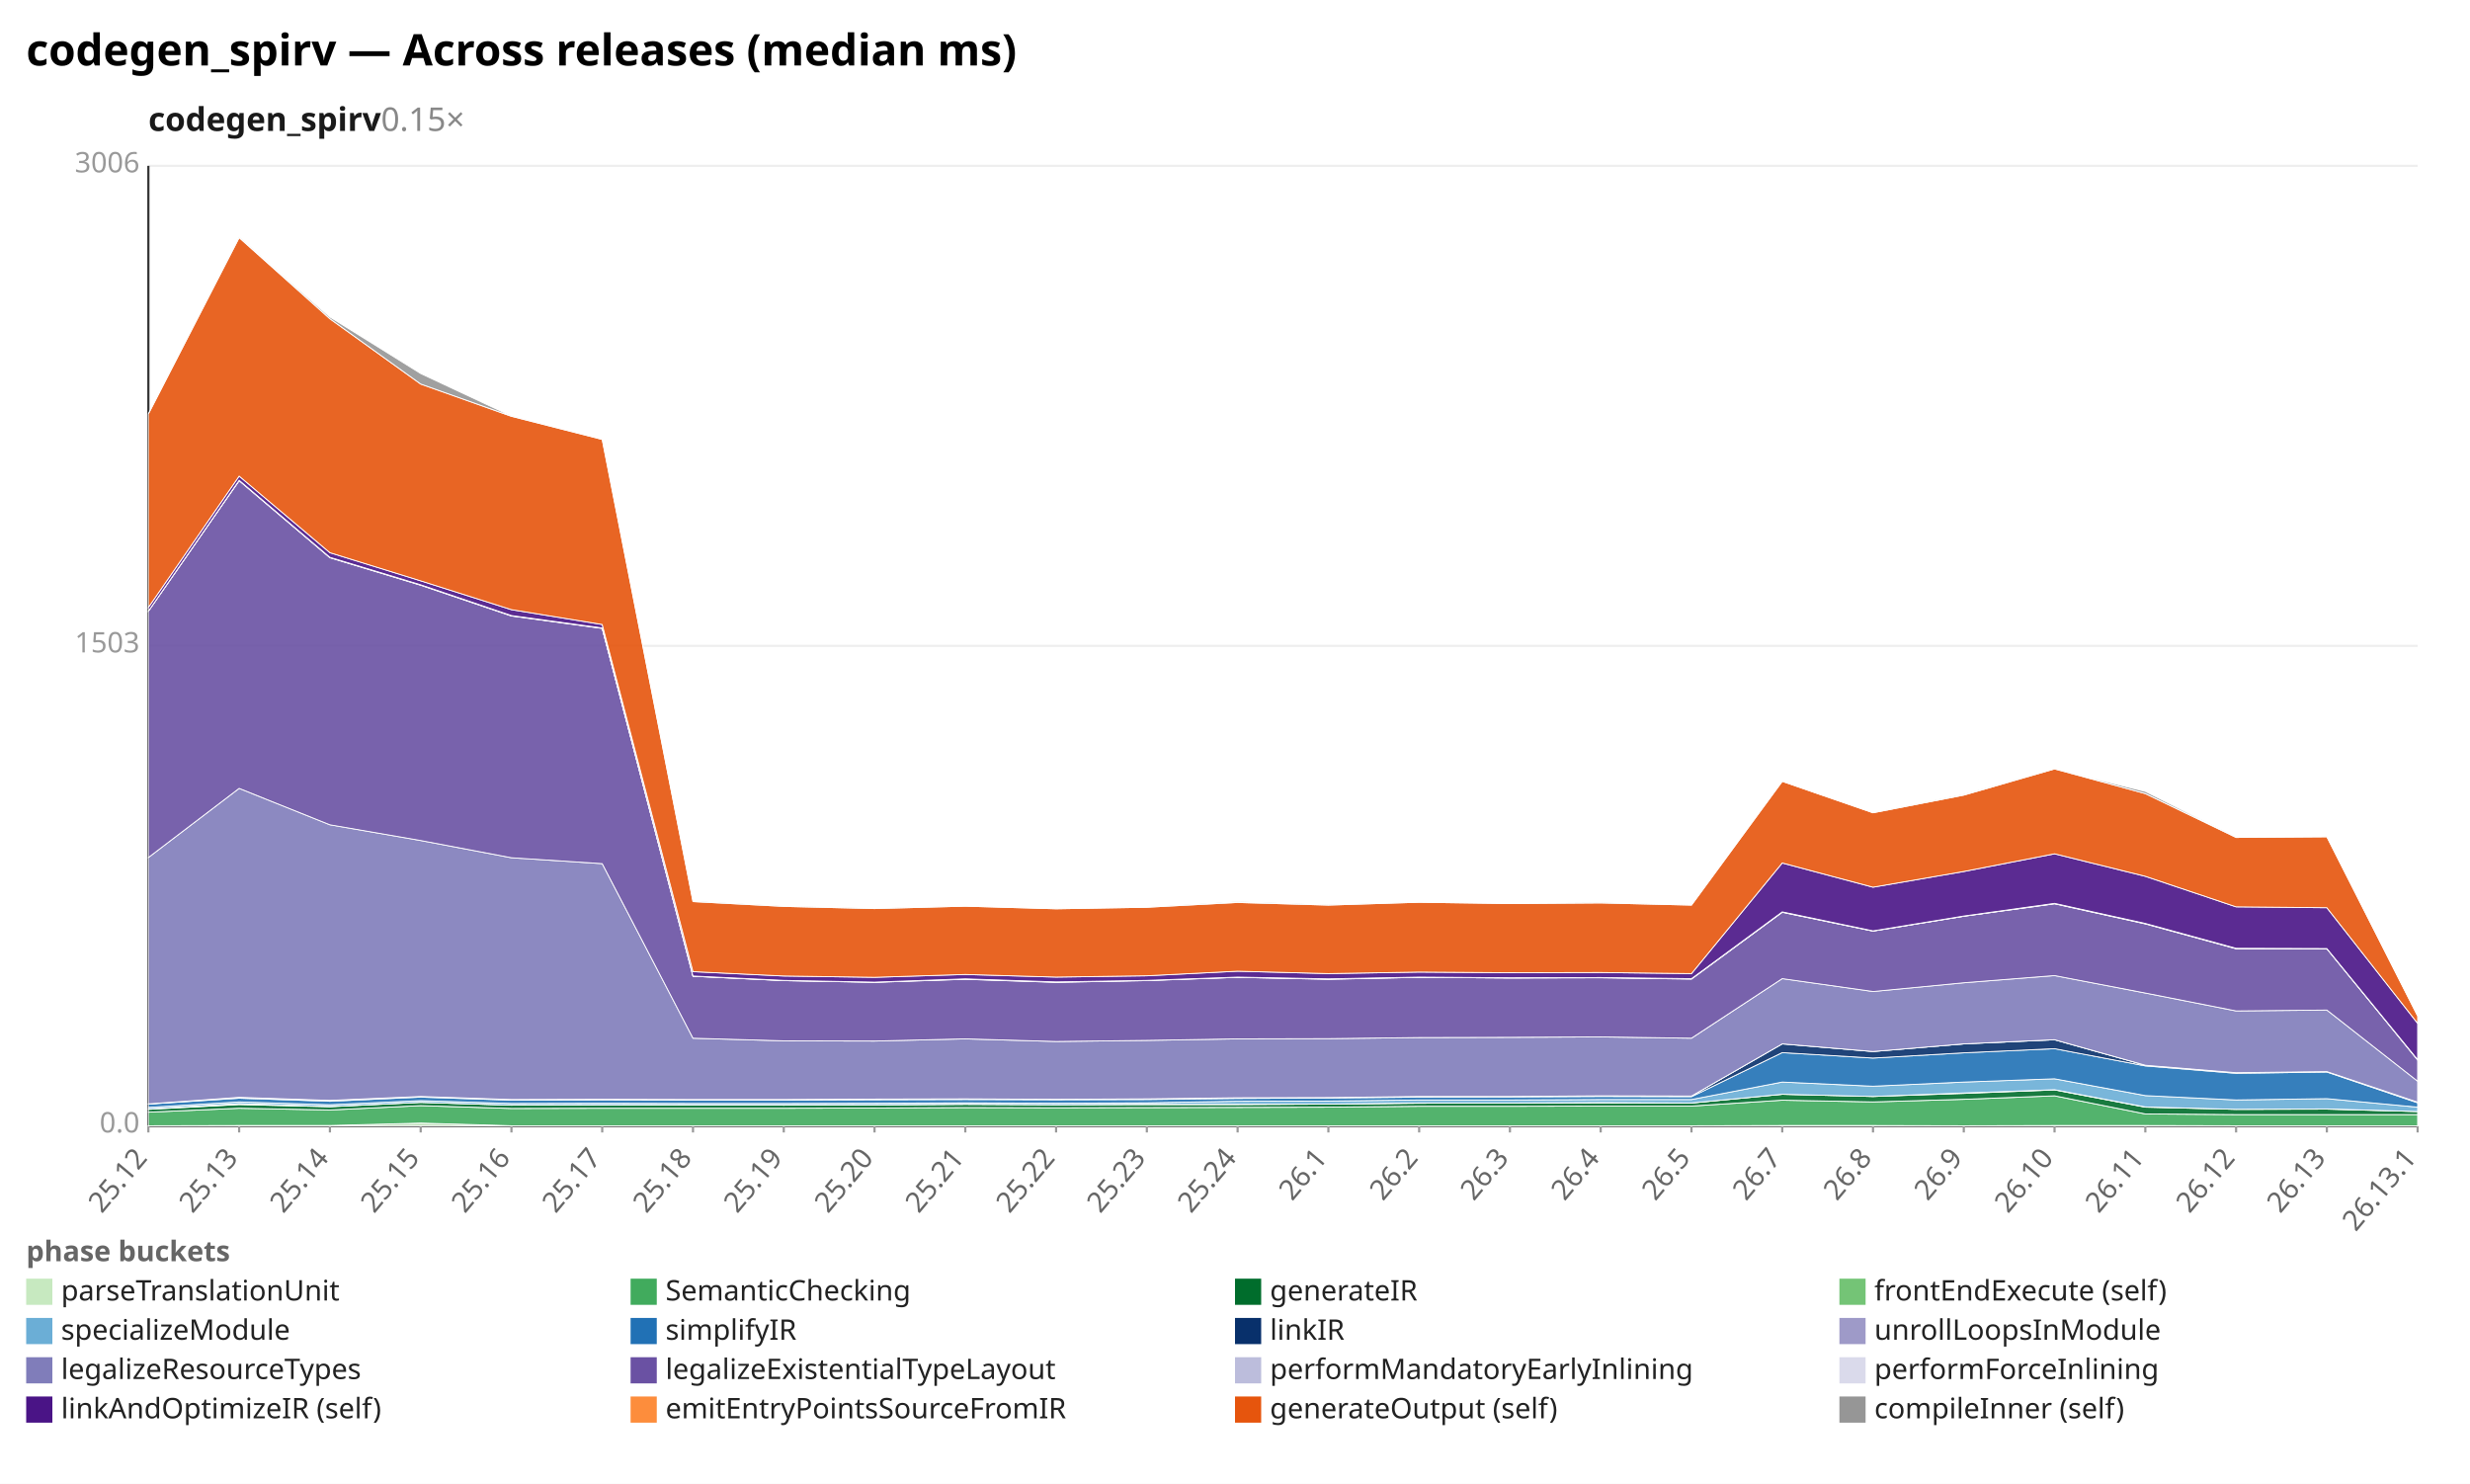
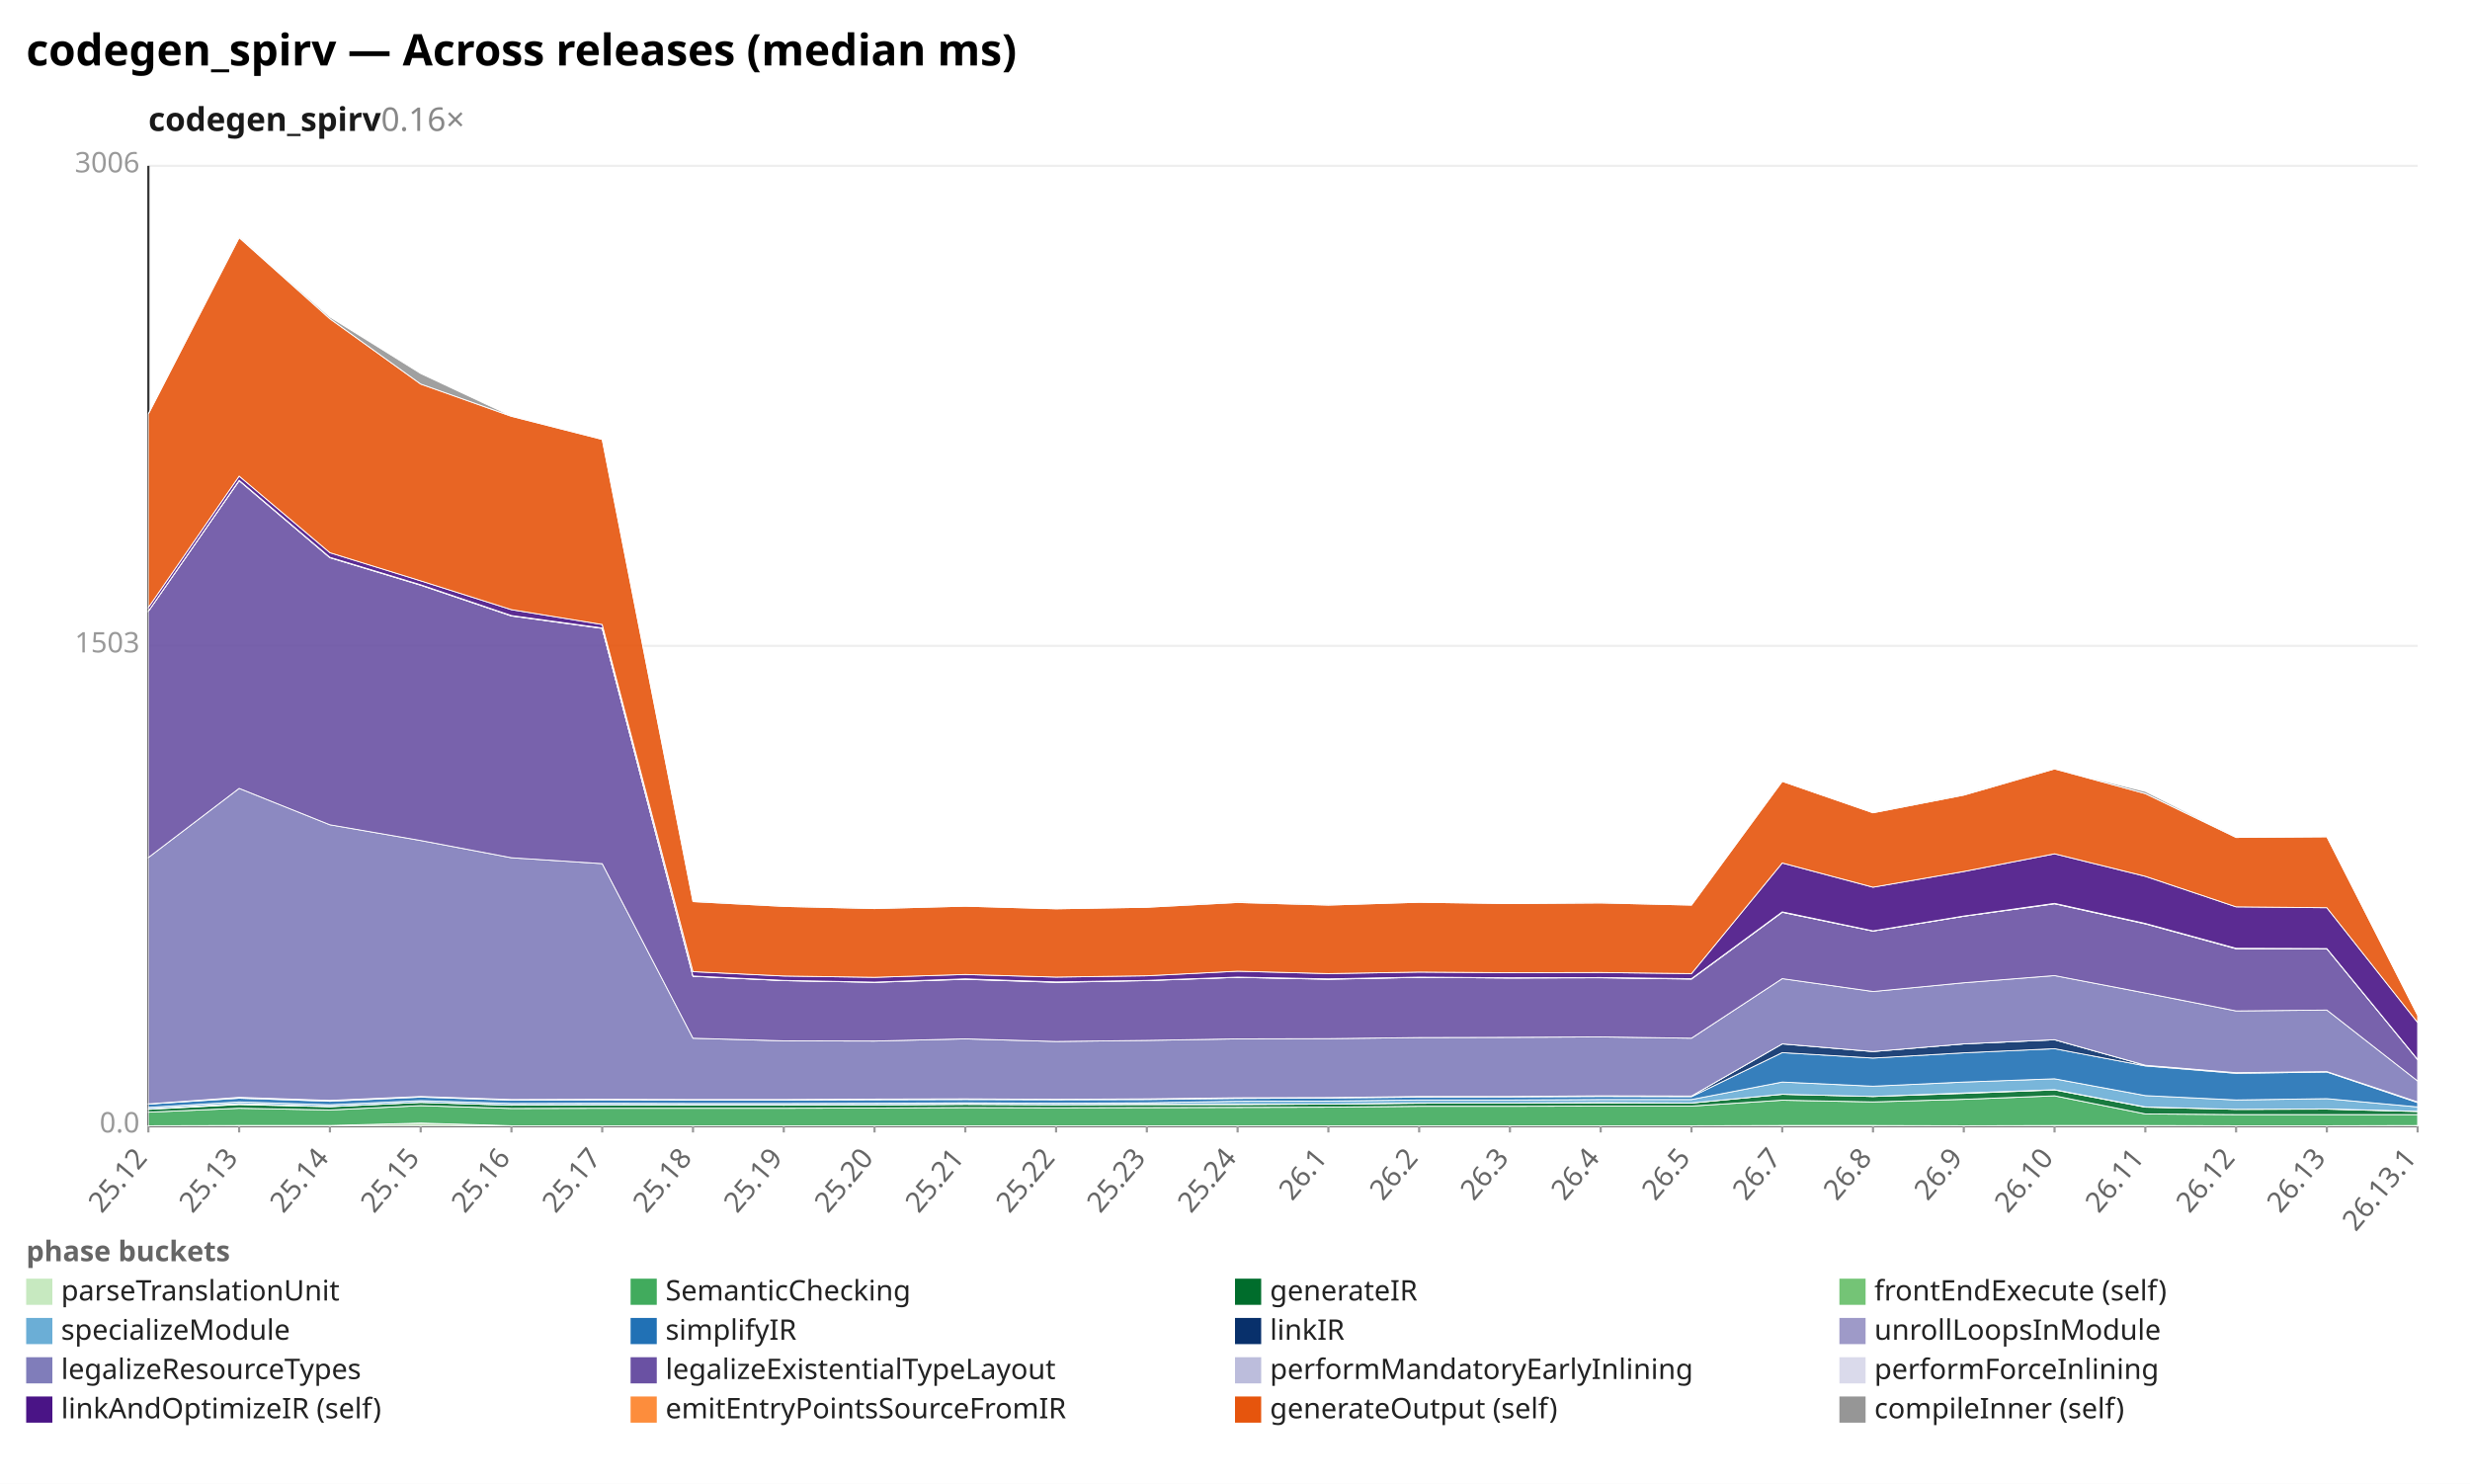
<svg xmlns="http://www.w3.org/2000/svg" width="1132" height="680" viewBox="0 0 1132 680" preserveAspectRatio="xMidYMid meet" font-family="sans-serif" font-size="13">
  <rect width="1132" height="680" fill="white" />
  <text x="12" y="30" font-size="20" font-weight="bold">codegen_spirv — Across releases (median ms)</text>
-   <text x="68" y="60" font-size="15" font-weight="600" fill="#1a1a1a">codegen_spirv<tspan fill="#888" font-weight="400" text-decoration="none">  0.15×</tspan>
+   <text x="68" y="60" font-size="15" font-weight="600" fill="#1a1a1a">codegen_spirv<tspan fill="#888" font-weight="400" text-decoration="none">  0.16×</tspan>
  </text>
  <line x1="68.0" y1="516.0" x2="1108.0" y2="516.0" stroke="#eee" />
  <text x="64.0" y="519.0" text-anchor="end" fill="#999">0.0</text>
  <line x1="68.0" y1="296.0" x2="1108.0" y2="296.0" stroke="#eee" />
  <text x="64.0" y="299.0" text-anchor="end" fill="#999">1503</text>
  <line x1="68.0" y1="76.0" x2="1108.0" y2="76.0" stroke="#eee" />
  <text x="64.0" y="79.0" text-anchor="end" fill="#999">3006</text>
  <line x1="68.0" y1="76.0" x2="68.0" y2="516.0" stroke="#333" />
  <line x1="68.0" y1="516.0" x2="1108.0" y2="516.0" stroke="#333" />
  <line x1="68.0" y1="516.0" x2="68.0" y2="519.0" stroke="#999" />
  <text x="68.0" y="531.0" text-anchor="end" fill="#666" transform="rotate(-50 68.0 531.0)">25.12</text>
  <line x1="109.6" y1="516.0" x2="109.6" y2="519.0" stroke="#999" />
  <text x="109.6" y="531.0" text-anchor="end" fill="#666" transform="rotate(-50 109.6 531.0)">25.13</text>
  <line x1="151.2" y1="516.0" x2="151.2" y2="519.0" stroke="#999" />
  <text x="151.2" y="531.0" text-anchor="end" fill="#666" transform="rotate(-50 151.2 531.0)">25.14</text>
  <line x1="192.8" y1="516.0" x2="192.8" y2="519.0" stroke="#999" />
  <text x="192.8" y="531.0" text-anchor="end" fill="#666" transform="rotate(-50 192.8 531.0)">25.15</text>
  <line x1="234.4" y1="516.0" x2="234.4" y2="519.0" stroke="#999" />
  <text x="234.4" y="531.0" text-anchor="end" fill="#666" transform="rotate(-50 234.4 531.0)">25.16</text>
  <line x1="276.0" y1="516.0" x2="276.0" y2="519.0" stroke="#999" />
  <text x="276.0" y="531.0" text-anchor="end" fill="#666" transform="rotate(-50 276.0 531.0)">25.17</text>
  <line x1="317.6" y1="516.0" x2="317.6" y2="519.0" stroke="#999" />
  <text x="317.6" y="531.0" text-anchor="end" fill="#666" transform="rotate(-50 317.6 531.0)">25.18</text>
  <line x1="359.2" y1="516.0" x2="359.2" y2="519.0" stroke="#999" />
  <text x="359.2" y="531.0" text-anchor="end" fill="#666" transform="rotate(-50 359.2 531.0)">25.19</text>
  <line x1="400.8" y1="516.0" x2="400.8" y2="519.0" stroke="#999" />
  <text x="400.8" y="531.0" text-anchor="end" fill="#666" transform="rotate(-50 400.8 531.0)">25.20</text>
  <line x1="442.4" y1="516.0" x2="442.4" y2="519.0" stroke="#999" />
  <text x="442.4" y="531.0" text-anchor="end" fill="#666" transform="rotate(-50 442.4 531.0)">25.21</text>
  <line x1="484.0" y1="516.0" x2="484.0" y2="519.0" stroke="#999" />
  <text x="484.0" y="531.0" text-anchor="end" fill="#666" transform="rotate(-50 484.0 531.0)">25.22</text>
  <line x1="525.6" y1="516.0" x2="525.6" y2="519.0" stroke="#999" />
  <text x="525.6" y="531.0" text-anchor="end" fill="#666" transform="rotate(-50 525.6 531.0)">25.23</text>
  <line x1="567.2" y1="516.0" x2="567.2" y2="519.0" stroke="#999" />
  <text x="567.2" y="531.0" text-anchor="end" fill="#666" transform="rotate(-50 567.2 531.0)">25.24</text>
  <line x1="608.8" y1="516.0" x2="608.8" y2="519.0" stroke="#999" />
  <text x="608.8" y="531.0" text-anchor="end" fill="#666" transform="rotate(-50 608.8 531.0)">26.1</text>
  <line x1="650.4" y1="516.0" x2="650.4" y2="519.0" stroke="#999" />
  <text x="650.4" y="531.0" text-anchor="end" fill="#666" transform="rotate(-50 650.4 531.0)">26.2</text>
  <line x1="692.0" y1="516.0" x2="692.0" y2="519.0" stroke="#999" />
  <text x="692.0" y="531.0" text-anchor="end" fill="#666" transform="rotate(-50 692.0 531.0)">26.3</text>
  <line x1="733.6" y1="516.0" x2="733.6" y2="519.0" stroke="#999" />
  <text x="733.6" y="531.0" text-anchor="end" fill="#666" transform="rotate(-50 733.6 531.0)">26.4</text>
  <line x1="775.2" y1="516.0" x2="775.2" y2="519.0" stroke="#999" />
  <text x="775.2" y="531.0" text-anchor="end" fill="#666" transform="rotate(-50 775.2 531.0)">26.5</text>
  <line x1="816.8" y1="516.0" x2="816.8" y2="519.0" stroke="#999" />
  <text x="816.8" y="531.0" text-anchor="end" fill="#666" transform="rotate(-50 816.8 531.0)">26.7</text>
  <line x1="858.4" y1="516.0" x2="858.4" y2="519.0" stroke="#999" />
  <text x="858.4" y="531.0" text-anchor="end" fill="#666" transform="rotate(-50 858.4 531.0)">26.8</text>
  <line x1="900.0" y1="516.0" x2="900.0" y2="519.0" stroke="#999" />
  <text x="900.0" y="531.0" text-anchor="end" fill="#666" transform="rotate(-50 900.0 531.0)">26.9</text>
  <line x1="941.6" y1="516.0" x2="941.6" y2="519.0" stroke="#999" />
  <text x="941.6" y="531.0" text-anchor="end" fill="#666" transform="rotate(-50 941.6 531.0)">26.10</text>
  <line x1="983.2" y1="516.0" x2="983.2" y2="519.0" stroke="#999" />
  <text x="983.2" y="531.0" text-anchor="end" fill="#666" transform="rotate(-50 983.2 531.0)">26.11</text>
  <line x1="1024.8" y1="516.0" x2="1024.8" y2="519.0" stroke="#999" />
  <text x="1024.8" y="531.0" text-anchor="end" fill="#666" transform="rotate(-50 1024.8 531.0)">26.12</text>
  <line x1="1066.4" y1="516.0" x2="1066.4" y2="519.0" stroke="#999" />
  <text x="1066.4" y="531.0" text-anchor="end" fill="#666" transform="rotate(-50 1066.4 531.0)">26.13</text>
  <line x1="1108.0" y1="516.0" x2="1108.0" y2="519.0" stroke="#999" />
  <text x="1108.0" y="531.0" text-anchor="end" fill="#666" transform="rotate(-50 1108.0 531.0)">26.13.1</text>
-   <polygon points="68.0,515.9 109.6,515.8 151.2,515.8 192.8,514.7 234.4,515.9 276.0,515.9 317.6,515.9 359.2,515.9 400.8,515.9 442.4,515.9 484.0,515.9 525.6,515.9 567.2,515.9 608.8,515.9 650.4,515.9 692.0,515.9 733.6,515.9 775.2,515.9 816.8,515.8 858.4,515.8 900.0,515.9 941.6,515.8 983.2,515.8 1024.8,515.9 1066.4,515.9 1108.0,515.9 1108.0,516.0 1066.4,516.0 1024.8,516.0 983.2,516.0 941.6,516.0 900.0,516.0 858.4,516.0 816.8,516.0 775.2,516.0 733.6,516.0 692.0,516.0 650.4,516.0 608.8,516.0 567.2,516.0 525.6,516.0 484.0,516.0 442.4,516.0 400.8,516.0 359.2,516.0 317.6,516.0 276.0,516.0 234.4,516.0 192.8,516.0 151.2,516.0 109.6,516.0 68.0,516.0" fill="#c7e9c0" fill-opacity="0.9" stroke="#fff" stroke-width="0.4" />
-   <polygon points="68.0,509.7 109.6,507.9 151.2,508.7 192.8,506.7 234.4,508.0 276.0,507.9 317.6,507.9 359.2,507.9 400.8,507.8 442.4,507.6 484.0,507.7 525.6,507.6 567.2,507.5 608.8,507.4 650.4,507.0 692.0,507.0 733.6,506.9 775.2,506.9 816.8,504.2 858.4,505.0 900.0,503.8 941.6,502.2 983.2,510.5 1024.8,510.8 1066.4,510.8 1108.0,510.8 1108.0,515.9 1066.4,515.9 1024.8,515.9 983.2,515.8 941.6,515.8 900.0,515.9 858.4,515.8 816.8,515.8 775.2,515.9 733.6,515.9 692.0,515.9 650.4,515.9 608.8,515.9 567.2,515.9 525.6,515.9 484.0,515.9 442.4,515.9 400.8,515.9 359.2,515.9 317.6,515.9 276.0,515.9 234.4,515.9 192.8,514.7 151.2,515.8 109.6,515.8 68.0,515.9" fill="#41ab5d" fill-opacity="0.9" stroke="#fff" stroke-width="0.4" />
+   <polygon points="68.0,515.9 109.6,515.8 151.2,515.8 192.8,514.7 234.4,515.9 276.0,515.9 317.6,515.9 359.2,515.9 400.8,515.9 442.4,515.9 484.0,515.9 525.6,515.9 567.2,515.9 608.8,515.9 650.4,515.9 692.0,515.9 733.6,515.9 775.2,515.9 816.8,515.8 858.4,515.8 900.0,515.9 941.6,515.8 983.2,515.8 1024.8,515.9 1066.4,515.9 1108.0,515.8 1108.0,516.0 1066.4,516.0 1024.8,516.0 983.2,516.0 941.6,516.0 900.0,516.0 858.4,516.0 816.8,516.0 775.2,516.0 733.6,516.0 692.0,516.0 650.4,516.0 608.8,516.0 567.2,516.0 525.6,516.0 484.0,516.0 442.4,516.0 400.8,516.0 359.2,516.0 317.6,516.0 276.0,516.0 234.4,516.0 192.8,516.0 151.2,516.0 109.6,516.0 68.0,516.0" fill="#c7e9c0" fill-opacity="0.9" stroke="#fff" stroke-width="0.4" />
+   <polygon points="68.0,509.7 109.6,507.9 151.2,508.7 192.8,506.7 234.4,508.0 276.0,507.9 317.6,507.9 359.2,507.9 400.8,507.8 442.4,507.6 484.0,507.7 525.6,507.6 567.2,507.5 608.8,507.4 650.4,507.0 692.0,507.0 733.6,506.9 775.2,506.9 816.8,504.2 858.4,505.0 900.0,503.8 941.6,502.2 983.2,510.5 1024.8,510.8 1066.4,510.8 1108.0,510.8 1108.0,515.8 1066.4,515.9 1024.8,515.9 983.2,515.8 941.6,515.8 900.0,515.9 858.4,515.8 816.8,515.8 775.2,515.9 733.6,515.9 692.0,515.9 650.4,515.9 608.8,515.9 567.2,515.9 525.6,515.9 484.0,515.9 442.4,515.9 400.8,515.9 359.2,515.9 317.6,515.9 276.0,515.9 234.4,515.9 192.8,514.7 151.2,515.8 109.6,515.8 68.0,515.9" fill="#41ab5d" fill-opacity="0.9" stroke="#fff" stroke-width="0.4" />
  <polygon points="68.0,508.4 109.6,506.2 151.2,507.2 192.8,505.2 234.4,506.5 276.0,506.4 317.6,506.4 359.2,506.5 400.8,506.4 442.4,506.1 484.0,506.3 525.6,506.2 567.2,506.2 608.8,506.0 650.4,505.6 692.0,505.5 733.6,505.4 775.2,505.5 816.8,501.5 858.4,502.5 900.0,501.1 941.6,499.5 983.2,507.4 1024.8,508.4 1066.4,508.3 1108.0,509.4 1108.0,510.8 1066.4,510.8 1024.8,510.8 983.2,510.5 941.6,502.2 900.0,503.8 858.4,505.0 816.8,504.2 775.2,506.9 733.6,506.9 692.0,507.0 650.4,507.0 608.8,507.4 567.2,507.5 525.6,507.6 484.0,507.7 442.4,507.6 400.8,507.8 359.2,507.9 317.6,507.9 276.0,507.9 234.4,508.0 192.8,506.7 151.2,508.7 109.6,507.9 68.0,509.7" fill="#006d2c" fill-opacity="0.9" stroke="#fff" stroke-width="0.4" />
-   <polygon points="68.0,508.2 109.6,505.8 151.2,507.1 192.8,505.2 234.4,506.5 276.0,506.3 317.6,506.4 359.2,506.4 400.8,506.3 442.4,506.1 484.0,506.3 525.6,506.1 567.2,506.1 608.8,506.0 650.4,505.5 692.0,505.5 733.6,505.3 775.2,505.5 816.8,501.5 858.4,502.5 900.0,500.9 941.6,499.4 983.2,507.3 1024.8,508.4 1066.4,508.2 1108.0,509.4 1108.0,509.4 1066.4,508.3 1024.8,508.4 983.2,507.4 941.6,499.5 900.0,501.1 858.4,502.5 816.8,501.5 775.2,505.5 733.6,505.4 692.0,505.5 650.4,505.6 608.8,506.0 567.2,506.2 525.6,506.2 484.0,506.3 442.4,506.1 400.8,506.4 359.2,506.5 317.6,506.4 276.0,506.4 234.4,506.5 192.8,505.2 151.2,507.2 109.6,506.2 68.0,508.4" fill="#74c476" fill-opacity="0.9" stroke="#fff" stroke-width="0.4" />
-   <polygon points="68.0,507.5 109.6,505.0 151.2,506.3 192.8,504.4 234.4,505.7 276.0,505.6 317.6,505.7 359.2,505.7 400.8,505.6 442.4,505.4 484.0,505.6 525.6,505.4 567.2,504.7 608.8,504.6 650.4,504.1 692.0,504.1 733.6,503.9 775.2,503.9 816.8,495.9 858.4,497.8 900.0,495.9 941.6,494.4 983.2,502.1 1024.8,504.1 1066.4,503.5 1108.0,507.4 1108.0,509.4 1066.4,508.2 1024.8,508.4 983.2,507.3 941.6,499.4 900.0,500.9 858.4,502.5 816.8,501.5 775.2,505.5 733.6,505.3 692.0,505.5 650.4,505.5 608.8,506.0 567.2,506.1 525.6,506.1 484.0,506.3 442.4,506.1 400.8,506.3 359.2,506.4 317.6,506.4 276.0,506.3 234.4,506.5 192.8,505.2 151.2,507.1 109.6,505.8 68.0,508.2" fill="#6baed6" fill-opacity="0.9" stroke="#fff" stroke-width="0.4" />
-   <polygon points="68.0,506.0 109.6,503.3 151.2,504.7 192.8,502.8 234.4,504.2 276.0,504.1 317.6,504.2 359.2,504.2 400.8,504.0 442.4,503.9 484.0,504.0 525.6,503.9 567.2,503.4 608.8,503.2 650.4,502.8 692.0,502.7 733.6,502.5 775.2,502.6 816.8,482.4 858.4,484.9 900.0,482.5 941.6,480.6 983.2,488.5 1024.8,491.9 1066.4,491.3 1108.0,505.4 1108.0,507.4 1066.4,503.5 1024.8,504.1 983.2,502.1 941.6,494.4 900.0,495.9 858.4,497.8 816.8,495.9 775.2,503.9 733.6,503.9 692.0,504.1 650.4,504.1 608.8,504.6 567.2,504.7 525.6,505.4 484.0,505.6 442.4,505.4 400.8,505.6 359.2,505.7 317.6,505.7 276.0,505.6 234.4,505.7 192.8,504.4 151.2,506.3 109.6,505.0 68.0,507.5" fill="#2171b5" fill-opacity="0.9" stroke="#fff" stroke-width="0.4" />
-   <polygon points="68.0,505.9 109.6,502.9 151.2,504.3 192.8,502.5 234.4,504.0 276.0,503.8 317.6,503.9 359.2,503.9 400.8,503.8 442.4,503.6 484.0,503.8 525.6,503.6 567.2,503.1 608.8,503.0 650.4,502.5 692.0,502.5 733.6,502.2 775.2,502.3 816.8,478.4 858.4,481.9 900.0,478.4 941.6,476.5 983.2,488.2 1024.8,491.6 1066.4,491.1 1108.0,505.1 1108.0,505.4 1066.4,491.3 1024.8,491.9 983.2,488.5 941.6,480.6 900.0,482.5 858.4,484.9 816.8,482.4 775.2,502.6 733.6,502.5 692.0,502.7 650.4,502.8 608.8,503.2 567.2,503.4 525.6,503.9 484.0,504.0 442.4,503.9 400.8,504.0 359.2,504.2 317.6,504.2 276.0,504.1 234.4,504.2 192.8,502.8 151.2,504.7 109.6,503.3 68.0,506.0" fill="#08306b" fill-opacity="0.9" stroke="#fff" stroke-width="0.4" />
-   <polygon points="68.0,505.9 109.6,502.9 151.2,504.3 192.8,502.5 234.4,503.9 276.0,503.8 317.6,503.9 359.2,503.9 400.8,503.7 442.4,503.6 484.0,503.8 525.6,503.6 567.2,503.1 608.8,503.0 650.4,502.5 692.0,502.5 733.6,502.2 775.2,502.3 816.8,478.4 858.4,481.9 900.0,478.4 941.6,476.5 983.2,488.2 1024.8,491.6 1066.4,491.1 1108.0,505.1 1108.0,505.1 1066.4,491.1 1024.8,491.6 983.2,488.2 941.6,476.5 900.0,478.4 858.4,481.9 816.8,478.4 775.2,502.3 733.6,502.2 692.0,502.5 650.4,502.5 608.8,503.0 567.2,503.1 525.6,503.6 484.0,503.8 442.4,503.6 400.8,503.8 359.2,503.9 317.6,503.9 276.0,503.8 234.4,504.0 192.8,502.5 151.2,504.3 109.6,502.9 68.0,505.9" fill="#9e9ac8" fill-opacity="0.9" stroke="#fff" stroke-width="0.4" />
-   <polygon points="68.0,393.0 109.6,361.3 151.2,378.0 192.8,385.2 234.4,393.1 276.0,395.8 317.6,475.8 359.2,477.0 400.8,477.1 442.4,476.1 484.0,477.3 525.6,476.8 567.2,476.1 608.8,476.0 650.4,475.5 692.0,475.4 733.6,475.2 775.2,475.8 816.8,448.5 858.4,454.4 900.0,450.4 941.6,447.1 983.2,455.1 1024.8,463.3 1066.4,462.9 1108.0,495.5 1108.0,505.1 1066.4,491.1 1024.8,491.6 983.2,488.2 941.6,476.5 900.0,478.4 858.4,481.9 816.8,478.4 775.2,502.3 733.6,502.2 692.0,502.5 650.4,502.5 608.8,503.0 567.2,503.1 525.6,503.6 484.0,503.8 442.4,503.6 400.8,503.7 359.2,503.9 317.6,503.9 276.0,503.8 234.4,503.9 192.8,502.5 151.2,504.3 109.6,502.9 68.0,505.9" fill="#807dba" fill-opacity="0.9" stroke="#fff" stroke-width="0.4" />
-   <polygon points="68.0,280.1 109.6,220.3 151.2,255.6 192.8,268.2 234.4,282.3 276.0,288.0 317.6,447.4 359.2,449.4 400.8,450.2 442.4,448.8 484.0,450.2 525.6,449.4 567.2,447.9 608.8,448.8 650.4,447.9 692.0,448.2 733.6,448.1 775.2,448.7 816.8,418.1 858.4,426.7 900.0,419.9 941.6,414.2 983.2,423.4 1024.8,434.8 1066.4,434.8 1108.0,485.8 1108.0,495.5 1066.4,462.9 1024.8,463.3 983.2,455.1 941.6,447.1 900.0,450.4 858.4,454.4 816.8,448.5 775.2,475.8 733.6,475.2 692.0,475.4 650.4,475.5 608.8,476.0 567.2,476.1 525.6,476.8 484.0,477.3 442.4,476.1 400.8,477.1 359.2,477.0 317.6,475.8 276.0,395.8 234.4,393.1 192.8,385.2 151.2,378.0 109.6,361.3 68.0,393.0" fill="#6a51a3" fill-opacity="0.9" stroke="#fff" stroke-width="0.4" />
-   <polygon points="68.0,280.1 109.6,220.2 151.2,255.5 192.8,268.1 234.4,282.2 276.0,287.9 317.6,447.4 359.2,449.4 400.8,450.1 442.4,448.7 484.0,450.1 525.6,449.3 567.2,447.9 608.8,448.7 650.4,447.9 692.0,448.2 733.6,448.0 775.2,448.6 816.8,418.0 858.4,426.7 900.0,419.9 941.6,414.1 983.2,423.3 1024.8,434.7 1066.4,434.8 1108.0,485.7 1108.0,485.8 1066.4,434.8 1024.8,434.8 983.2,423.4 941.6,414.2 900.0,419.9 858.4,426.7 816.8,418.1 775.2,448.7 733.6,448.1 692.0,448.2 650.4,447.9 608.8,448.8 567.2,447.9 525.6,449.4 484.0,450.2 442.4,448.8 400.8,450.2 359.2,449.4 317.6,447.4 276.0,288.0 234.4,282.3 192.8,268.2 151.2,255.6 109.6,220.3 68.0,280.1" fill="#bcbddc" fill-opacity="0.9" stroke="#fff" stroke-width="0.4" />
-   <polygon points="68.0,280.1 109.6,220.1 151.2,255.4 192.8,268.0 234.4,282.1 276.0,287.8 317.6,447.3 359.2,449.3 400.8,450.1 442.4,448.6 484.0,450.0 525.6,449.3 567.2,447.8 608.8,448.6 650.4,447.8 692.0,448.1 733.6,448.0 775.2,448.5 816.8,417.9 858.4,426.6 900.0,419.8 941.6,414.0 983.2,423.2 1024.8,434.6 1066.4,434.7 1108.0,485.6 1108.0,485.7 1066.4,434.8 1024.8,434.7 983.2,423.3 941.6,414.1 900.0,419.9 858.4,426.7 816.8,418.0 775.2,448.6 733.6,448.0 692.0,448.2 650.4,447.9 608.8,448.7 567.2,447.9 525.6,449.3 484.0,450.1 442.4,448.7 400.8,450.1 359.2,449.4 317.6,447.4 276.0,287.9 234.4,282.2 192.8,268.1 151.2,255.5 109.6,220.2 68.0,280.1" fill="#dadaeb" fill-opacity="0.9" stroke="#fff" stroke-width="0.4" />
-   <polygon points="68.0,278.4 109.6,218.2 151.2,253.3 192.8,266.2 234.4,279.4 276.0,286.2 317.6,445.3 359.2,447.3 400.8,447.9 442.4,446.6 484.0,447.8 525.6,447.2 567.2,445.1 608.8,446.2 650.4,445.5 692.0,445.8 733.6,445.7 775.2,446.2 816.8,395.5 858.4,406.6 900.0,399.4 941.6,391.3 983.2,401.6 1024.8,415.6 1066.4,416.0 1108.0,469.0 1108.0,485.6 1066.4,434.7 1024.8,434.6 983.2,423.2 941.6,414.0 900.0,419.8 858.4,426.6 816.8,417.9 775.2,448.5 733.6,448.0 692.0,448.1 650.4,447.8 608.8,448.6 567.2,447.8 525.6,449.3 484.0,450.0 442.4,448.6 400.8,450.1 359.2,449.3 317.6,447.3 276.0,287.8 234.4,282.1 192.8,268.0 151.2,255.4 109.6,220.1 68.0,280.1" fill="#4a1486" fill-opacity="0.9" stroke="#fff" stroke-width="0.4" />
-   <polygon points="68.0,189.7 109.6,108.9 151.2,146.1 192.8,176.0 234.4,190.8 276.0,201.4 317.6,413.2 359.2,415.4 400.8,416.4 442.4,415.3 484.0,416.5 525.6,415.8 567.2,413.6 608.8,414.8 650.4,413.5 692.0,414.1 733.6,413.8 775.2,414.8 816.8,358.1 858.4,372.5 900.0,364.4 941.6,352.4 983.2,363.7 1024.8,383.8 1066.4,383.5 1108.0,465.6 1108.0,469.0 1066.4,416.0 1024.8,415.6 983.2,401.6 941.6,391.3 900.0,399.4 858.4,406.6 816.8,395.5 775.2,446.2 733.6,445.7 692.0,445.8 650.4,445.5 608.8,446.2 567.2,445.1 525.6,447.2 484.0,447.8 442.4,446.6 400.8,447.9 359.2,447.3 317.6,445.3 276.0,286.2 234.4,279.4 192.8,266.2 151.2,253.3 109.6,218.2 68.0,278.4" fill="#e6550d" fill-opacity="0.9" stroke="#fff" stroke-width="0.4" />
-   <polygon points="68.0,189.7 109.6,108.6 151.2,145.3 192.8,171.2 234.4,190.7 276.0,201.4 317.6,413.0 359.2,415.3 400.8,416.3 442.4,415.3 484.0,416.5 525.6,415.8 567.2,413.2 608.8,414.7 650.4,413.5 692.0,414.1 733.6,413.7 775.2,414.8 816.8,358.1 858.4,372.5 900.0,364.0 941.6,352.4 983.2,362.7 1024.8,383.7 1066.4,383.5 1108.0,465.5 1108.0,465.6 1066.4,383.5 1024.8,383.8 983.2,363.7 941.6,352.4 900.0,364.4 858.4,372.5 816.8,358.1 775.2,414.8 733.6,413.8 692.0,414.1 650.4,413.5 608.8,414.8 567.2,413.6 525.6,415.8 484.0,416.5 442.4,415.3 400.8,416.4 359.2,415.4 317.6,413.2 276.0,201.4 234.4,190.8 192.8,176.0 151.2,146.1 109.6,108.9 68.0,189.7" fill="#969696" fill-opacity="0.9" stroke="#fff" stroke-width="0.4" />
+   <polygon points="68.0,508.2 109.6,505.8 151.2,507.1 192.8,505.2 234.4,506.5 276.0,506.3 317.6,506.4 359.2,506.4 400.8,506.3 442.4,506.1 484.0,506.3 525.6,506.1 567.2,506.1 608.8,506.0 650.4,505.5 692.0,505.5 733.6,505.3 775.2,505.5 816.8,501.5 858.4,502.5 900.0,500.9 941.6,499.4 983.2,507.3 1024.8,508.4 1066.4,508.2 1108.0,509.3 1108.0,509.4 1066.4,508.3 1024.8,508.4 983.2,507.4 941.6,499.5 900.0,501.1 858.4,502.5 816.8,501.5 775.2,505.5 733.6,505.4 692.0,505.5 650.4,505.6 608.8,506.0 567.2,506.2 525.6,506.2 484.0,506.3 442.4,506.1 400.8,506.4 359.2,506.5 317.6,506.4 276.0,506.4 234.4,506.5 192.8,505.2 151.2,507.2 109.6,506.2 68.0,508.4" fill="#74c476" fill-opacity="0.9" stroke="#fff" stroke-width="0.4" />
+   <polygon points="68.0,507.5 109.6,505.0 151.2,506.3 192.8,504.4 234.4,505.7 276.0,505.6 317.6,505.7 359.2,505.7 400.8,505.6 442.4,505.4 484.0,505.6 525.6,505.4 567.2,504.7 608.8,504.6 650.4,504.1 692.0,504.1 733.6,503.9 775.2,503.9 816.8,495.9 858.4,497.8 900.0,495.9 941.6,494.4 983.2,502.1 1024.8,504.1 1066.4,503.5 1108.0,507.3 1108.0,509.3 1066.4,508.2 1024.8,508.4 983.2,507.3 941.6,499.4 900.0,500.9 858.4,502.5 816.8,501.5 775.2,505.5 733.6,505.3 692.0,505.5 650.4,505.5 608.8,506.0 567.2,506.1 525.6,506.1 484.0,506.3 442.4,506.1 400.8,506.3 359.2,506.4 317.6,506.4 276.0,506.3 234.4,506.5 192.8,505.2 151.2,507.1 109.6,505.8 68.0,508.2" fill="#6baed6" fill-opacity="0.9" stroke="#fff" stroke-width="0.4" />
+   <polygon points="68.0,506.0 109.6,503.3 151.2,504.7 192.8,502.8 234.4,504.2 276.0,504.1 317.6,504.2 359.2,504.2 400.8,504.0 442.4,503.9 484.0,504.0 525.6,503.9 567.2,503.4 608.8,503.2 650.4,502.8 692.0,502.7 733.6,502.5 775.2,502.6 816.8,482.4 858.4,484.9 900.0,482.5 941.6,480.6 983.2,488.5 1024.8,491.9 1066.4,491.3 1108.0,505.3 1108.0,507.3 1066.4,503.5 1024.8,504.1 983.2,502.1 941.6,494.4 900.0,495.9 858.4,497.8 816.8,495.9 775.2,503.9 733.6,503.9 692.0,504.1 650.4,504.1 608.8,504.6 567.2,504.7 525.6,505.4 484.0,505.6 442.4,505.4 400.8,505.6 359.2,505.7 317.6,505.7 276.0,505.6 234.4,505.7 192.8,504.4 151.2,506.3 109.6,505.0 68.0,507.5" fill="#2171b5" fill-opacity="0.9" stroke="#fff" stroke-width="0.4" />
+   <polygon points="68.0,505.9 109.6,502.9 151.2,504.3 192.8,502.5 234.4,504.0 276.0,503.8 317.6,503.9 359.2,503.9 400.8,503.8 442.4,503.6 484.0,503.8 525.6,503.6 567.2,503.1 608.8,503.0 650.4,502.5 692.0,502.5 733.6,502.2 775.2,502.3 816.8,478.4 858.4,481.9 900.0,478.4 941.6,476.5 983.2,488.2 1024.8,491.6 1066.4,491.1 1108.0,505.0 1108.0,505.3 1066.4,491.3 1024.8,491.9 983.2,488.5 941.6,480.6 900.0,482.5 858.4,484.9 816.8,482.4 775.2,502.6 733.6,502.5 692.0,502.7 650.4,502.8 608.8,503.2 567.2,503.4 525.6,503.9 484.0,504.0 442.4,503.9 400.8,504.0 359.2,504.2 317.6,504.2 276.0,504.1 234.4,504.2 192.8,502.8 151.2,504.7 109.6,503.3 68.0,506.0" fill="#08306b" fill-opacity="0.9" stroke="#fff" stroke-width="0.4" />
+   <polygon points="68.0,505.9 109.6,502.9 151.2,504.3 192.8,502.5 234.4,503.9 276.0,503.8 317.6,503.9 359.2,503.9 400.8,503.7 442.4,503.6 484.0,503.8 525.6,503.6 567.2,503.1 608.8,503.0 650.4,502.5 692.0,502.5 733.6,502.2 775.2,502.3 816.8,478.4 858.4,481.9 900.0,478.4 941.6,476.5 983.2,488.2 1024.8,491.6 1066.4,491.1 1108.0,505.0 1108.0,505.0 1066.4,491.1 1024.8,491.6 983.2,488.2 941.6,476.5 900.0,478.4 858.4,481.9 816.8,478.4 775.2,502.3 733.6,502.2 692.0,502.5 650.4,502.5 608.8,503.0 567.2,503.1 525.6,503.6 484.0,503.8 442.4,503.6 400.8,503.8 359.2,503.9 317.6,503.9 276.0,503.8 234.4,504.0 192.8,502.5 151.2,504.3 109.6,502.9 68.0,505.9" fill="#9e9ac8" fill-opacity="0.9" stroke="#fff" stroke-width="0.4" />
+   <polygon points="68.0,393.0 109.6,361.3 151.2,378.0 192.8,385.2 234.4,393.1 276.0,395.8 317.6,475.8 359.2,477.0 400.8,477.1 442.4,476.1 484.0,477.3 525.6,476.8 567.2,476.1 608.8,476.0 650.4,475.5 692.0,475.4 733.6,475.2 775.2,475.8 816.8,448.5 858.4,454.4 900.0,450.4 941.6,447.1 983.2,455.1 1024.8,463.3 1066.4,462.9 1108.0,495.4 1108.0,505.0 1066.4,491.1 1024.8,491.6 983.2,488.2 941.6,476.5 900.0,478.4 858.4,481.9 816.8,478.4 775.2,502.3 733.6,502.2 692.0,502.5 650.4,502.5 608.8,503.0 567.2,503.1 525.6,503.6 484.0,503.8 442.4,503.6 400.8,503.7 359.2,503.9 317.6,503.9 276.0,503.8 234.4,503.9 192.8,502.5 151.2,504.3 109.6,502.9 68.0,505.9" fill="#807dba" fill-opacity="0.9" stroke="#fff" stroke-width="0.4" />
+   <polygon points="68.0,280.1 109.6,220.3 151.2,255.6 192.8,268.2 234.4,282.3 276.0,288.0 317.6,447.4 359.2,449.4 400.8,450.2 442.4,448.8 484.0,450.2 525.6,449.4 567.2,447.9 608.8,448.8 650.4,447.9 692.0,448.2 733.6,448.1 775.2,448.7 816.8,418.1 858.4,426.7 900.0,419.9 941.6,414.2 983.2,423.4 1024.8,434.8 1066.4,434.8 1108.0,485.6 1108.0,495.4 1066.4,462.9 1024.8,463.3 983.2,455.1 941.6,447.1 900.0,450.4 858.4,454.4 816.8,448.5 775.2,475.8 733.6,475.2 692.0,475.4 650.4,475.5 608.8,476.0 567.2,476.1 525.6,476.8 484.0,477.3 442.4,476.1 400.8,477.1 359.2,477.0 317.6,475.8 276.0,395.8 234.4,393.1 192.8,385.2 151.2,378.0 109.6,361.3 68.0,393.0" fill="#6a51a3" fill-opacity="0.9" stroke="#fff" stroke-width="0.4" />
+   <polygon points="68.0,280.1 109.6,220.2 151.2,255.5 192.8,268.1 234.4,282.2 276.0,287.9 317.6,447.4 359.2,449.4 400.8,450.1 442.4,448.7 484.0,450.1 525.6,449.3 567.2,447.9 608.8,448.7 650.4,447.9 692.0,448.2 733.6,448.0 775.2,448.6 816.8,418.0 858.4,426.7 900.0,419.9 941.6,414.1 983.2,423.3 1024.8,434.7 1066.4,434.8 1108.0,485.6 1108.0,485.6 1066.4,434.8 1024.8,434.8 983.2,423.4 941.6,414.2 900.0,419.9 858.4,426.7 816.8,418.1 775.2,448.7 733.6,448.1 692.0,448.2 650.4,447.9 608.8,448.8 567.2,447.9 525.6,449.4 484.0,450.2 442.4,448.8 400.8,450.2 359.2,449.4 317.6,447.4 276.0,288.0 234.4,282.3 192.8,268.2 151.2,255.6 109.6,220.3 68.0,280.1" fill="#bcbddc" fill-opacity="0.9" stroke="#fff" stroke-width="0.4" />
+   <polygon points="68.0,280.1 109.6,220.1 151.2,255.4 192.8,268.0 234.4,282.1 276.0,287.8 317.6,447.3 359.2,449.3 400.8,450.1 442.4,448.6 484.0,450.0 525.6,449.3 567.2,447.8 608.8,448.6 650.4,447.8 692.0,448.1 733.6,448.0 775.2,448.5 816.8,417.9 858.4,426.6 900.0,419.8 941.6,414.0 983.2,423.2 1024.8,434.6 1066.4,434.7 1108.0,485.5 1108.0,485.6 1066.4,434.8 1024.8,434.7 983.2,423.3 941.6,414.1 900.0,419.9 858.4,426.7 816.8,418.0 775.2,448.6 733.6,448.0 692.0,448.2 650.4,447.9 608.8,448.7 567.2,447.9 525.6,449.3 484.0,450.1 442.4,448.7 400.8,450.1 359.2,449.4 317.6,447.4 276.0,287.9 234.4,282.2 192.8,268.1 151.2,255.5 109.6,220.2 68.0,280.1" fill="#dadaeb" fill-opacity="0.9" stroke="#fff" stroke-width="0.4" />
+   <polygon points="68.0,278.4 109.6,218.2 151.2,253.3 192.8,266.2 234.4,279.4 276.0,286.2 317.6,445.3 359.2,447.3 400.8,447.9 442.4,446.6 484.0,447.8 525.6,447.2 567.2,445.1 608.8,446.2 650.4,445.5 692.0,445.8 733.6,445.7 775.2,446.2 816.8,395.5 858.4,406.6 900.0,399.4 941.6,391.3 983.2,401.6 1024.8,415.6 1066.4,416.0 1108.0,468.6 1108.0,485.5 1066.4,434.7 1024.8,434.6 983.2,423.2 941.6,414.0 900.0,419.8 858.4,426.6 816.8,417.9 775.2,448.5 733.6,448.0 692.0,448.1 650.4,447.8 608.8,448.6 567.2,447.8 525.6,449.3 484.0,450.0 442.4,448.6 400.8,450.1 359.2,449.3 317.6,447.3 276.0,287.8 234.4,282.1 192.8,268.0 151.2,255.4 109.6,220.1 68.0,280.1" fill="#4a1486" fill-opacity="0.9" stroke="#fff" stroke-width="0.4" />
+   <polygon points="68.0,189.7 109.6,108.9 151.2,146.1 192.8,176.0 234.4,190.8 276.0,201.4 317.6,413.2 359.2,415.4 400.8,416.4 442.4,415.3 484.0,416.5 525.6,415.8 567.2,413.6 608.8,414.8 650.4,413.5 692.0,414.1 733.6,413.8 775.2,414.8 816.8,358.1 858.4,372.5 900.0,364.4 941.6,352.4 983.2,363.7 1024.8,383.8 1066.4,383.5 1108.0,465.3 1108.0,468.6 1066.4,416.0 1024.8,415.6 983.2,401.6 941.6,391.3 900.0,399.4 858.4,406.6 816.8,395.5 775.2,446.2 733.6,445.7 692.0,445.8 650.4,445.5 608.8,446.2 567.2,445.1 525.6,447.2 484.0,447.8 442.4,446.6 400.8,447.9 359.2,447.3 317.6,445.3 276.0,286.2 234.4,279.4 192.8,266.2 151.2,253.3 109.6,218.2 68.0,278.4" fill="#e6550d" fill-opacity="0.9" stroke="#fff" stroke-width="0.4" />
+   <polygon points="68.0,189.7 109.6,108.6 151.2,145.3 192.8,171.2 234.4,190.7 276.0,201.4 317.6,413.0 359.2,415.3 400.8,416.3 442.4,415.3 484.0,416.5 525.6,415.8 567.2,413.2 608.8,414.7 650.4,413.5 692.0,414.1 733.6,413.7 775.2,414.8 816.8,358.1 858.4,372.5 900.0,364.0 941.6,352.4 983.2,362.7 1024.8,383.7 1066.4,383.5 1108.0,465.3 1108.0,465.3 1066.4,383.5 1024.8,383.8 983.2,363.7 941.6,352.4 900.0,364.4 858.4,372.5 816.8,358.1 775.2,414.8 733.6,413.8 692.0,414.1 650.4,413.5 608.8,414.8 567.2,413.6 525.6,415.8 484.0,416.5 442.4,415.3 400.8,416.4 359.2,415.4 317.6,413.2 276.0,201.4 234.4,190.8 192.8,176.0 151.2,146.1 109.6,108.9 68.0,189.7" fill="#969696" fill-opacity="0.9" stroke="#fff" stroke-width="0.4" />
  <text x="12" y="578" fill="#666" font-weight="600">phase buckets</text>
  <rect x="12" y="586" width="12" height="12" fill="#c7e9c0" />
  <text x="28" y="596" fill="#222">parseTranslationUnit</text>
  <rect x="289" y="586" width="12" height="12" fill="#41ab5d" />
  <text x="305" y="596" fill="#222">SemanticChecking</text>
  <rect x="566" y="586" width="12" height="12" fill="#006d2c" />
  <text x="582" y="596" fill="#222">generateIR</text>
  <rect x="843" y="586" width="12" height="12" fill="#74c476" />
  <text x="859" y="596" fill="#222">frontEndExecute (self)</text>
  <rect x="12" y="604" width="12" height="12" fill="#6baed6" />
  <text x="28" y="614" fill="#222">specializeModule</text>
  <rect x="289" y="604" width="12" height="12" fill="#2171b5" />
  <text x="305" y="614" fill="#222">simplifyIR</text>
  <rect x="566" y="604" width="12" height="12" fill="#08306b" />
  <text x="582" y="614" fill="#222">linkIR</text>
  <rect x="843" y="604" width="12" height="12" fill="#9e9ac8" />
  <text x="859" y="614" fill="#222">unrollLoopsInModule</text>
  <rect x="12" y="622" width="12" height="12" fill="#807dba" />
  <text x="28" y="632" fill="#222">legalizeResourceTypes</text>
  <rect x="289" y="622" width="12" height="12" fill="#6a51a3" />
  <text x="305" y="632" fill="#222">legalizeExistentialTypeLayout</text>
  <rect x="566" y="622" width="12" height="12" fill="#bcbddc" />
  <text x="582" y="632" fill="#222">performMandatoryEarlyInlining</text>
  <rect x="843" y="622" width="12" height="12" fill="#dadaeb" />
  <text x="859" y="632" fill="#222">performForceInlining</text>
  <rect x="12" y="640" width="12" height="12" fill="#4a1486" />
  <text x="28" y="650" fill="#222">linkAndOptimizeIR (self)</text>
  <rect x="289" y="640" width="12" height="12" fill="#fd8d3c" />
  <text x="305" y="650" fill="#222">emitEntryPointsSourceFromIR</text>
  <rect x="566" y="640" width="12" height="12" fill="#e6550d" />
  <text x="582" y="650" fill="#222">generateOutput (self)</text>
  <rect x="843" y="640" width="12" height="12" fill="#969696" />
  <text x="859" y="650" fill="#222">compileInner (self)</text>
</svg>
